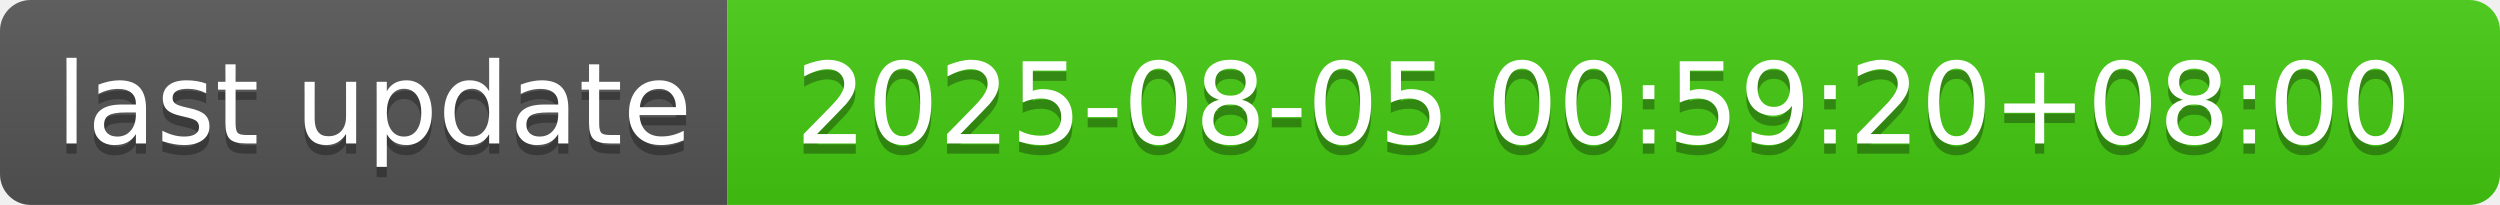
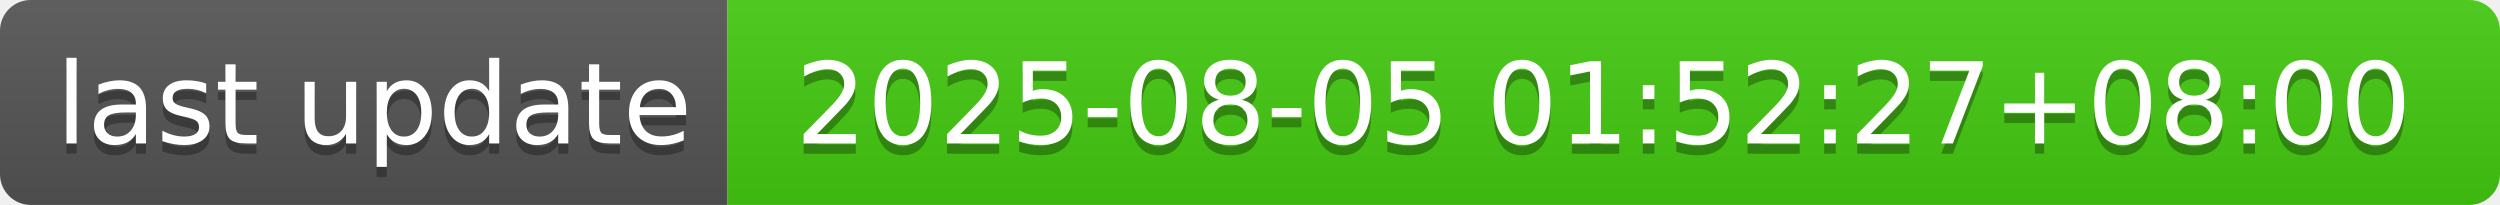
- <svg xmlns="http://www.w3.org/2000/svg" width="244" height="20" role="img" aria-label="last update: 2025-08-05 00:59:20+08:00">
+ <svg xmlns="http://www.w3.org/2000/svg" width="244" height="20" role="img" aria-label="last update: 2025-08-05 01:52:27+08:00">
  <linearGradient id="s" x2="0" y2="100%">
    <stop offset="0" stop-color="#bbb" stop-opacity=".1" />
    <stop offset="1" stop-opacity=".1" />
  </linearGradient>
  <clipPath id="r">
    <rect width="244" height="20" rx="3" fill="#fff" />
  </clipPath>
  <g clip-path="url(#r)">
    <rect width="71" height="20" fill="#555" />
    <rect x="71" width="173" height="20" fill="#4c1" />
    <rect width="244" height="20" fill="url(#s)" />
  </g>
  <g fill="#fff" text-anchor="middle" font-family="Verdana,Geneva,DejaVu Sans,sans-serif" text-rendering="geometricPrecision" font-size="110">
    <text aria-hidden="true" x="365" y="150" fill="#010101" fill-opacity=".3" transform="scale(.1)" textLength="610">last update</text>
    <text x="365" y="140" transform="scale(.1)" fill="#fff" textLength="610">last update</text>
-     <text aria-hidden="true" x="1565" y="150" fill="#010101" fill-opacity=".3" transform="scale(.1)" textLength="1630">2025-08-05 00:59:20+08:00</text>
-     <text x="1565" y="140" transform="scale(.1)" fill="#fff" textLength="1630">2025-08-05 00:59:20+08:00</text>
+     <text aria-hidden="true" x="1565" y="150" fill="#010101" fill-opacity=".3" transform="scale(.1)" textLength="1630">2025-08-05 01:52:27+08:00</text>
+     <text x="1565" y="140" transform="scale(.1)" fill="#fff" textLength="1630">2025-08-05 01:52:27+08:00</text>
  </g>
</svg>
